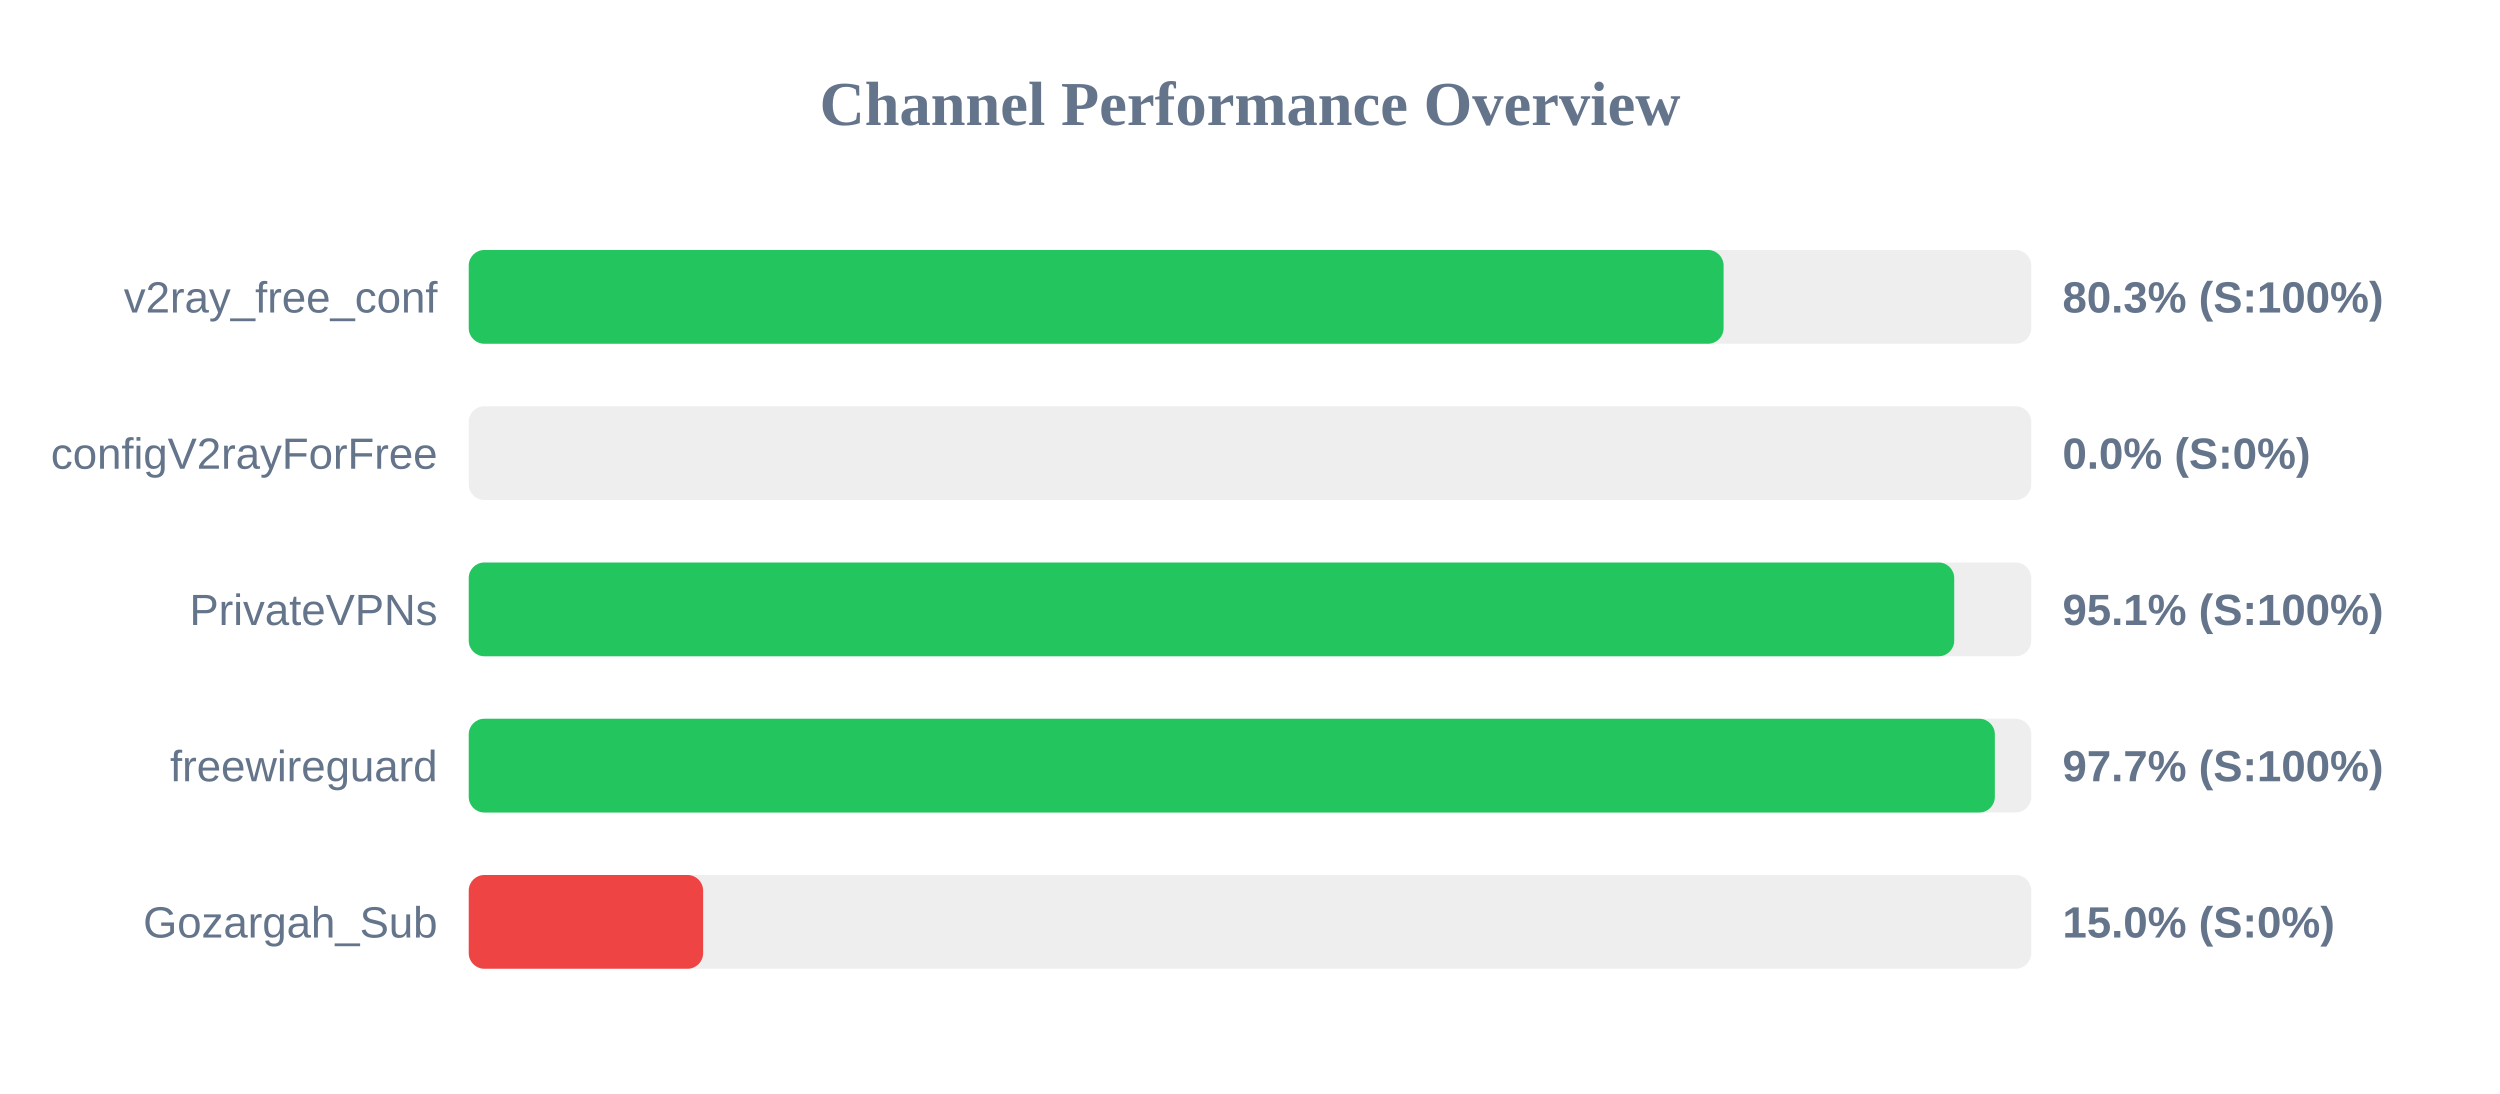
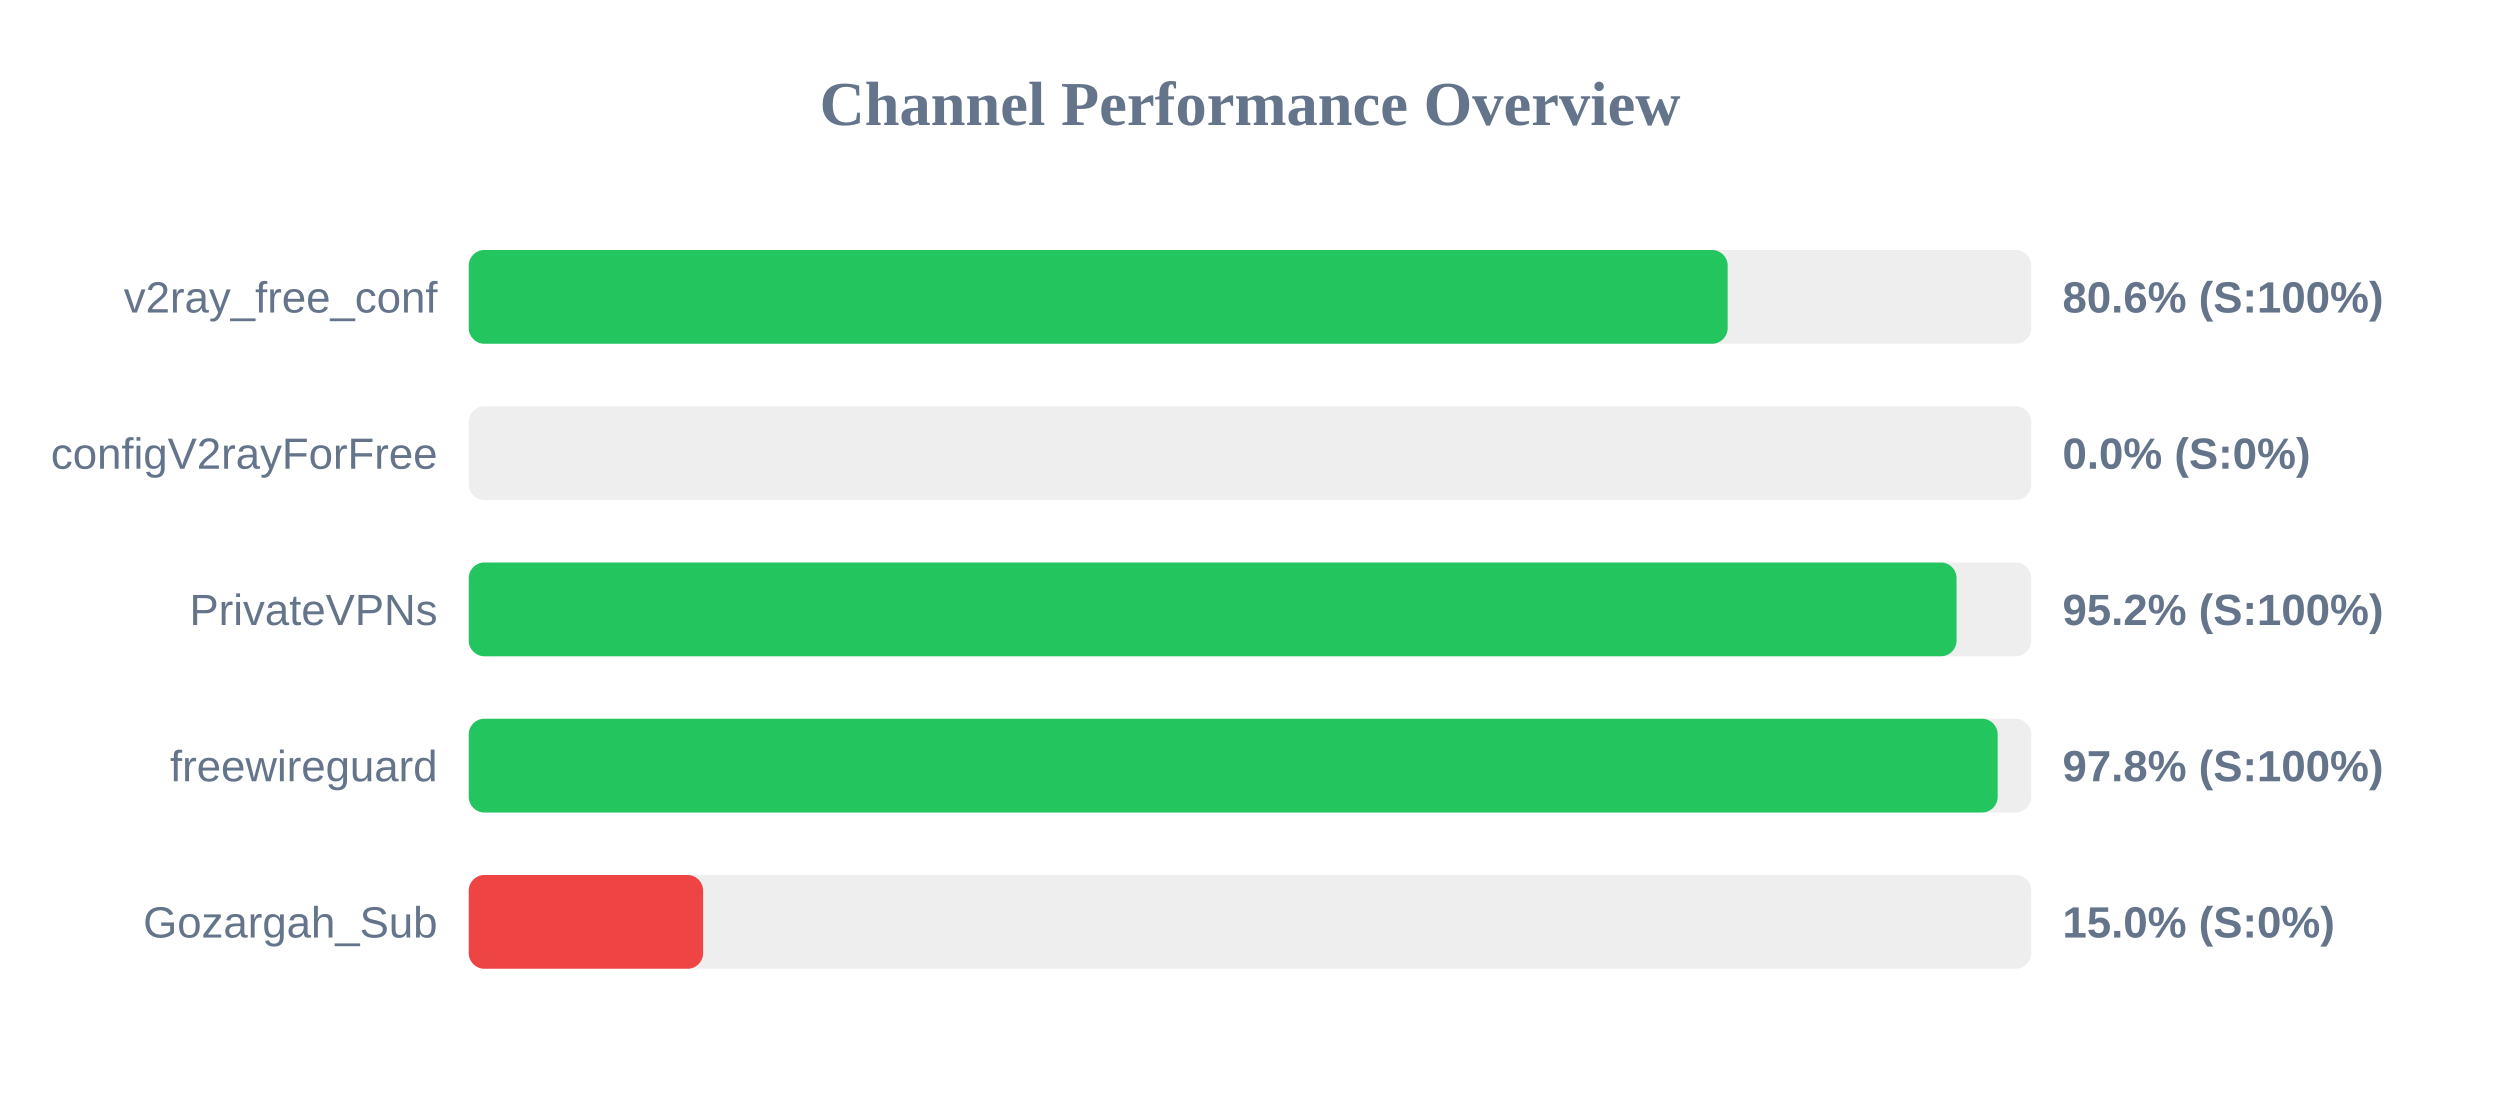
<svg xmlns="http://www.w3.org/2000/svg" width="800" height="350" version="1.1">
  <style>
        .row { font: 14px Arial; fill: #64748b; }
        .score { font: bold 14px Arial; fill: #64748b; }
    </style>
  <text x="400" y="40" text-anchor="middle" font-size="20px" font-weight="bold" fill="#64748b">Channel Performance Overview</text>
  <rect x="150" y="80" width="500" height="30" fill="#eee" rx="5" />
-   <rect x="150" y="80" width="401.55" height="30" fill="#22c55e" rx="5" />
+   <rect x="150" y="80" width="402.85" height="30" fill="#22c55e" rx="5" />
  <text x="140" y="100" text-anchor="end" class="row">v2ray_free_conf</text>
-   <text x="660" y="100" text-anchor="start" class="score">80.3% (S:100%)</text>
+   <text x="660" y="100" text-anchor="start" class="score">80.6% (S:100%)</text>
  <rect x="150" y="130" width="500" height="30" fill="#eee" rx="5" />
  <rect x="150" y="130" width="0.0" height="30" fill="#ef4444" rx="5" />
  <text x="140" y="150" text-anchor="end" class="row">configV2rayForFree</text>
  <text x="660" y="150" text-anchor="start" class="score">0.0% (S:0%)</text>
  <rect x="150" y="180" width="500" height="30" fill="#eee" rx="5" />
-   <rect x="150" y="180" width="475.35" height="30" fill="#22c55e" rx="5" />
+   <rect x="150" y="180" width="476.1" height="30" fill="#22c55e" rx="5" />
  <text x="140" y="200" text-anchor="end" class="row">PrivateVPNs</text>
-   <text x="660" y="200" text-anchor="start" class="score">95.1% (S:100%)</text>
+   <text x="660" y="200" text-anchor="start" class="score">95.2% (S:100%)</text>
  <rect x="150" y="230" width="500" height="30" fill="#eee" rx="5" />
-   <rect x="150" y="230" width="488.35" height="30" fill="#22c55e" rx="5" />
+   <rect x="150" y="230" width="489.25" height="30" fill="#22c55e" rx="5" />
  <text x="140" y="250" text-anchor="end" class="row">freewireguard</text>
-   <text x="660" y="250" text-anchor="start" class="score">97.7% (S:100%)</text>
+   <text x="660" y="250" text-anchor="start" class="score">97.8% (S:100%)</text>
  <rect x="150" y="280" width="500" height="30" fill="#eee" rx="5" />
  <rect x="150" y="280" width="75.0" height="30" fill="#ef4444" rx="5" />
  <text x="140" y="300" text-anchor="end" class="row">Gozargah_Sub</text>
  <text x="660" y="300" text-anchor="start" class="score">15.0% (S:0%)</text>
</svg>
